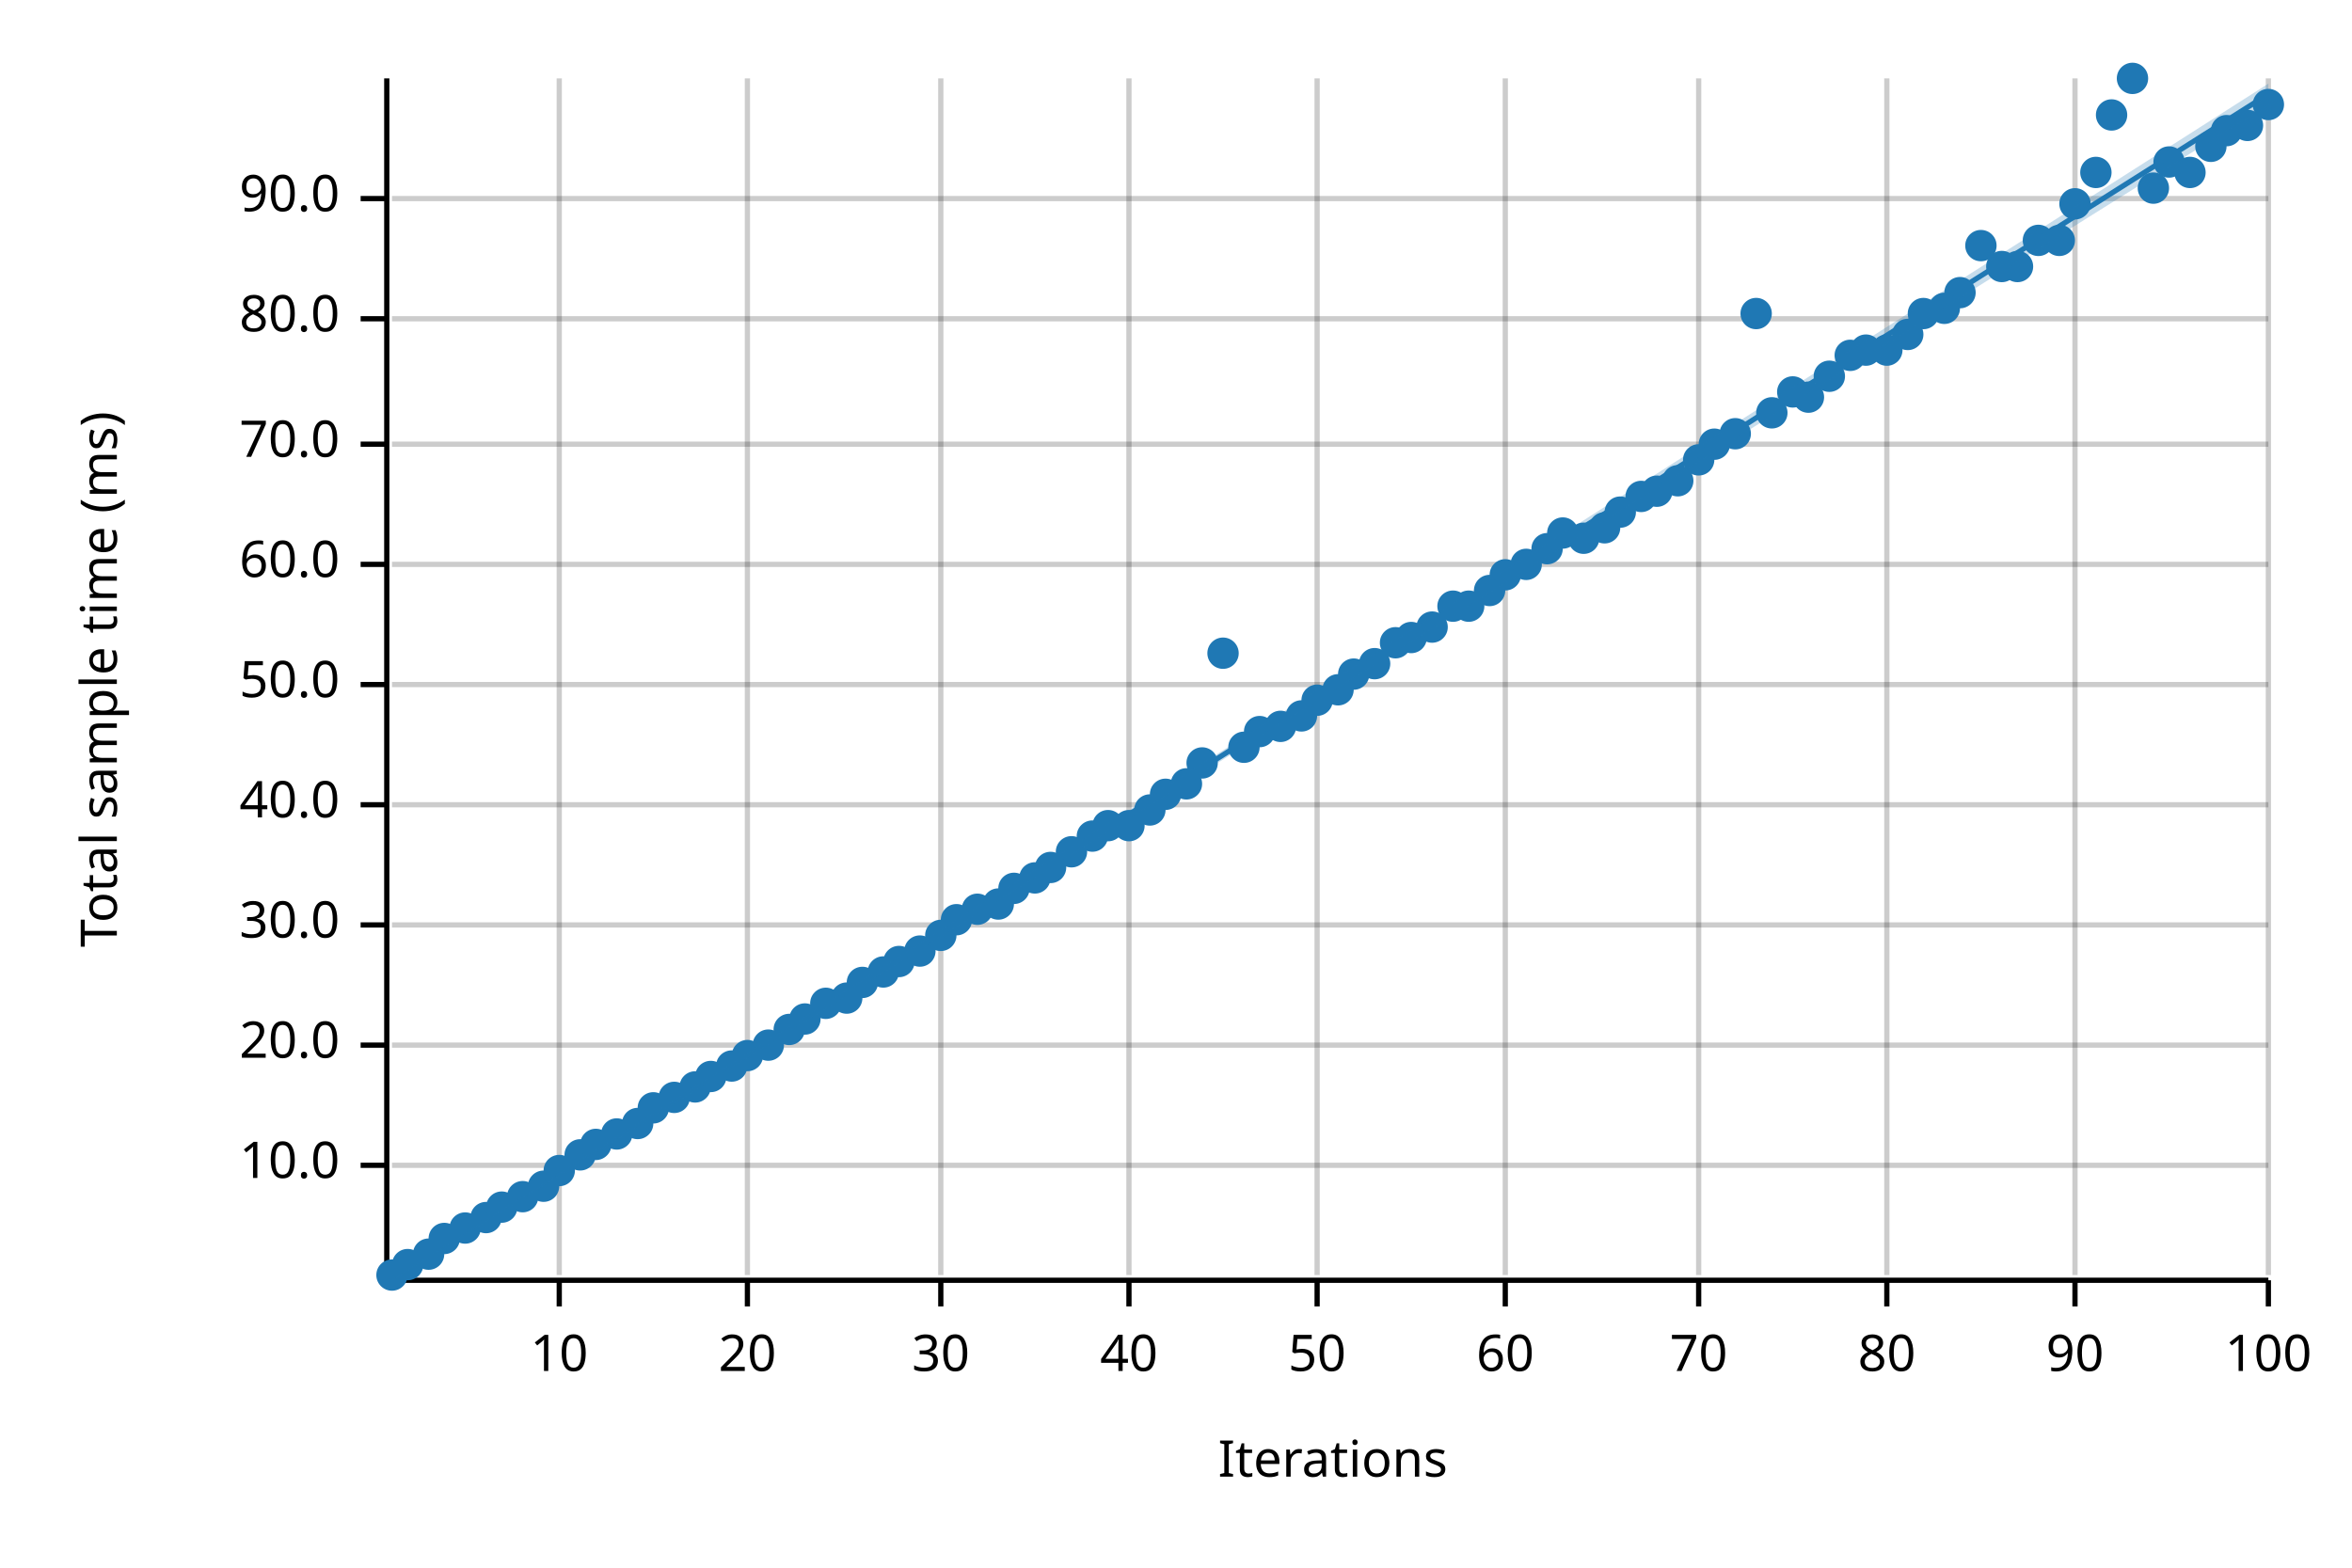
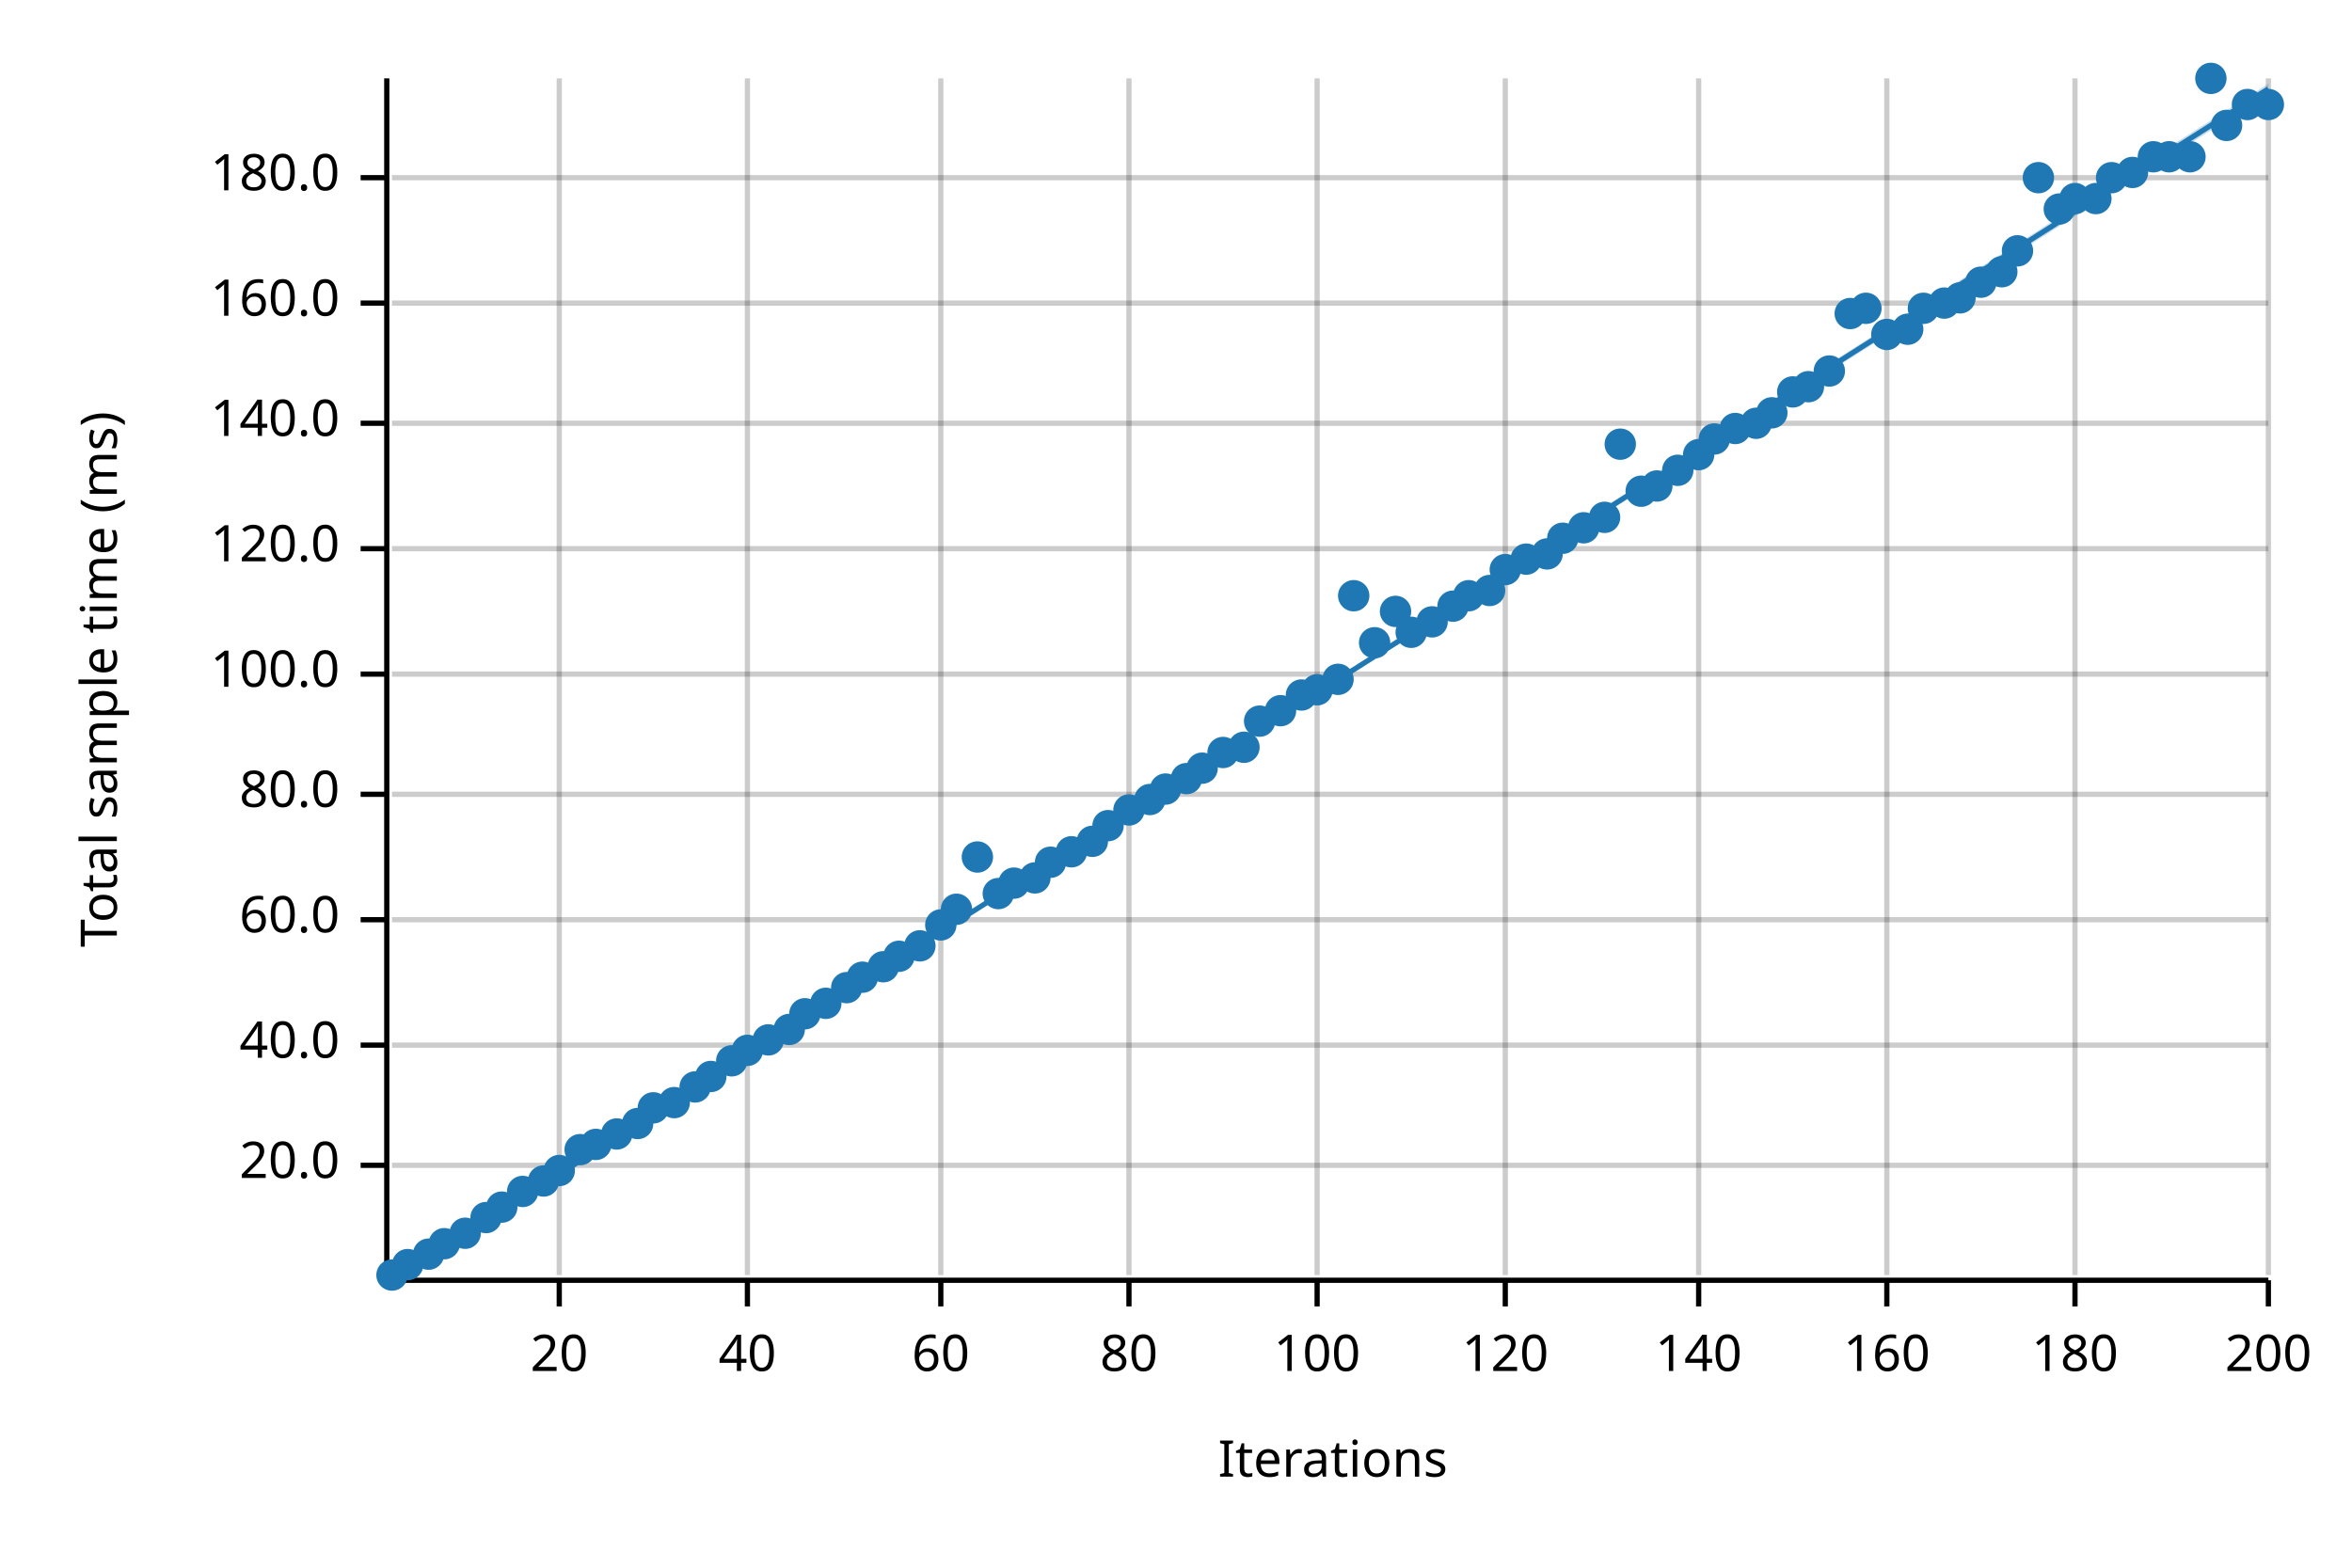
<svg xmlns="http://www.w3.org/2000/svg" width="450" height="300" viewBox="0 0 450 300">
  <text x="15" y="130" dy="0.76em" text-anchor="middle" font-family="sans-serif" font-size="9.677" opacity="1" fill="#000000" transform="rotate(270, 15, 130)">
Total sample time (ms)
</text>
  <text x="255" y="285" dy="-0.5ex" text-anchor="middle" font-family="sans-serif" font-size="9.677" opacity="1" fill="#000000">
Iterations
</text>
  <line opacity="0.2" stroke="#000000" stroke-width="1" x1="107" y1="244" x2="107" y2="15" />
  <line opacity="0.2" stroke="#000000" stroke-width="1" x1="143" y1="244" x2="143" y2="15" />
  <line opacity="0.2" stroke="#000000" stroke-width="1" x1="180" y1="244" x2="180" y2="15" />
  <line opacity="0.2" stroke="#000000" stroke-width="1" x1="216" y1="244" x2="216" y2="15" />
  <line opacity="0.2" stroke="#000000" stroke-width="1" x1="252" y1="244" x2="252" y2="15" />
  <line opacity="0.2" stroke="#000000" stroke-width="1" x1="288" y1="244" x2="288" y2="15" />
  <line opacity="0.2" stroke="#000000" stroke-width="1" x1="325" y1="244" x2="325" y2="15" />
  <line opacity="0.2" stroke="#000000" stroke-width="1" x1="361" y1="244" x2="361" y2="15" />
  <line opacity="0.2" stroke="#000000" stroke-width="1" x1="397" y1="244" x2="397" y2="15" />
  <line opacity="0.2" stroke="#000000" stroke-width="1" x1="434" y1="244" x2="434" y2="15" />
  <line opacity="0.2" stroke="#000000" stroke-width="1" x1="75" y1="223" x2="434" y2="223" />
  <line opacity="0.2" stroke="#000000" stroke-width="1" x1="75" y1="200" x2="434" y2="200" />
-   <line opacity="0.2" stroke="#000000" stroke-width="1" x1="75" y1="177" x2="434" y2="177" />
-   <line opacity="0.2" stroke="#000000" stroke-width="1" x1="75" y1="154" x2="434" y2="154" />
-   <line opacity="0.2" stroke="#000000" stroke-width="1" x1="75" y1="131" x2="434" y2="131" />
-   <line opacity="0.2" stroke="#000000" stroke-width="1" x1="75" y1="108" x2="434" y2="108" />
-   <line opacity="0.2" stroke="#000000" stroke-width="1" x1="75" y1="85" x2="434" y2="85" />
-   <line opacity="0.2" stroke="#000000" stroke-width="1" x1="75" y1="61" x2="434" y2="61" />
-   <line opacity="0.2" stroke="#000000" stroke-width="1" x1="75" y1="38" x2="434" y2="38" />
+   <line opacity="0.2" stroke="#000000" stroke-width="1" x1="75" y1="176" x2="434" y2="176" />
+   <line opacity="0.2" stroke="#000000" stroke-width="1" x1="75" y1="152" x2="434" y2="152" />
+   <line opacity="0.2" stroke="#000000" stroke-width="1" x1="75" y1="129" x2="434" y2="129" />
+   <line opacity="0.2" stroke="#000000" stroke-width="1" x1="75" y1="105" x2="434" y2="105" />
+   <line opacity="0.2" stroke="#000000" stroke-width="1" x1="75" y1="81" x2="434" y2="81" />
+   <line opacity="0.2" stroke="#000000" stroke-width="1" x1="75" y1="58" x2="434" y2="58" />
+   <line opacity="0.2" stroke="#000000" stroke-width="1" x1="75" y1="34" x2="434" y2="34" />
  <polyline fill="none" opacity="1" stroke="#000000" stroke-width="1" points="74,15 74,244 " />
  <text x="65" y="223" dy="0.5ex" text-anchor="end" font-family="sans-serif" font-size="9.677" opacity="1" fill="#000000">
- 10.0
+ 20.0
</text>
  <polyline fill="none" opacity="1" stroke="#000000" stroke-width="1" points="69,223 74,223 " />
  <text x="65" y="200" dy="0.5ex" text-anchor="end" font-family="sans-serif" font-size="9.677" opacity="1" fill="#000000">
- 20.0
+ 40.0
</text>
  <polyline fill="none" opacity="1" stroke="#000000" stroke-width="1" points="69,200 74,200 " />
-   <text x="65" y="177" dy="0.5ex" text-anchor="end" font-family="sans-serif" font-size="9.677" opacity="1" fill="#000000">
- 30.0
- </text>
-   <polyline fill="none" opacity="1" stroke="#000000" stroke-width="1" points="69,177 74,177 " />
-   <text x="65" y="154" dy="0.5ex" text-anchor="end" font-family="sans-serif" font-size="9.677" opacity="1" fill="#000000">
- 40.0
- </text>
-   <polyline fill="none" opacity="1" stroke="#000000" stroke-width="1" points="69,154 74,154 " />
-   <text x="65" y="131" dy="0.5ex" text-anchor="end" font-family="sans-serif" font-size="9.677" opacity="1" fill="#000000">
- 50.0
- </text>
-   <polyline fill="none" opacity="1" stroke="#000000" stroke-width="1" points="69,131 74,131 " />
-   <text x="65" y="108" dy="0.5ex" text-anchor="end" font-family="sans-serif" font-size="9.677" opacity="1" fill="#000000">
+   <text x="65" y="176" dy="0.5ex" text-anchor="end" font-family="sans-serif" font-size="9.677" opacity="1" fill="#000000">
60.0
</text>
-   <polyline fill="none" opacity="1" stroke="#000000" stroke-width="1" points="69,108 74,108 " />
-   <text x="65" y="85" dy="0.5ex" text-anchor="end" font-family="sans-serif" font-size="9.677" opacity="1" fill="#000000">
- 70.0
- </text>
-   <polyline fill="none" opacity="1" stroke="#000000" stroke-width="1" points="69,85 74,85 " />
-   <text x="65" y="61" dy="0.5ex" text-anchor="end" font-family="sans-serif" font-size="9.677" opacity="1" fill="#000000">
+   <polyline fill="none" opacity="1" stroke="#000000" stroke-width="1" points="69,176 74,176 " />
+   <text x="65" y="152" dy="0.5ex" text-anchor="end" font-family="sans-serif" font-size="9.677" opacity="1" fill="#000000">
80.0
</text>
-   <polyline fill="none" opacity="1" stroke="#000000" stroke-width="1" points="69,61 74,61 " />
-   <text x="65" y="38" dy="0.5ex" text-anchor="end" font-family="sans-serif" font-size="9.677" opacity="1" fill="#000000">
- 90.0
- </text>
-   <polyline fill="none" opacity="1" stroke="#000000" stroke-width="1" points="69,38 74,38 " />
+   <polyline fill="none" opacity="1" stroke="#000000" stroke-width="1" points="69,152 74,152 " />
+   <text x="65" y="129" dy="0.5ex" text-anchor="end" font-family="sans-serif" font-size="9.677" opacity="1" fill="#000000">
+ 100.0
+ </text>
+   <polyline fill="none" opacity="1" stroke="#000000" stroke-width="1" points="69,129 74,129 " />
+   <text x="65" y="105" dy="0.5ex" text-anchor="end" font-family="sans-serif" font-size="9.677" opacity="1" fill="#000000">
+ 120.0
+ </text>
+   <polyline fill="none" opacity="1" stroke="#000000" stroke-width="1" points="69,105 74,105 " />
+   <text x="65" y="81" dy="0.5ex" text-anchor="end" font-family="sans-serif" font-size="9.677" opacity="1" fill="#000000">
+ 140.0
+ </text>
+   <polyline fill="none" opacity="1" stroke="#000000" stroke-width="1" points="69,81 74,81 " />
+   <text x="65" y="58" dy="0.5ex" text-anchor="end" font-family="sans-serif" font-size="9.677" opacity="1" fill="#000000">
+ 160.0
+ </text>
+   <polyline fill="none" opacity="1" stroke="#000000" stroke-width="1" points="69,58 74,58 " />
+   <text x="65" y="34" dy="0.5ex" text-anchor="end" font-family="sans-serif" font-size="9.677" opacity="1" fill="#000000">
+ 180.0
+ </text>
+   <polyline fill="none" opacity="1" stroke="#000000" stroke-width="1" points="69,34 74,34 " />
  <polyline fill="none" opacity="1" stroke="#000000" stroke-width="1" points="75,245 434,245 " />
  <text x="107" y="255" dy="0.76em" text-anchor="middle" font-family="sans-serif" font-size="9.677" opacity="1" fill="#000000">
- 10
+ 20
</text>
  <polyline fill="none" opacity="1" stroke="#000000" stroke-width="1" points="107,245 107,250 " />
  <text x="143" y="255" dy="0.76em" text-anchor="middle" font-family="sans-serif" font-size="9.677" opacity="1" fill="#000000">
- 20
+ 40
</text>
  <polyline fill="none" opacity="1" stroke="#000000" stroke-width="1" points="143,245 143,250 " />
  <text x="180" y="255" dy="0.76em" text-anchor="middle" font-family="sans-serif" font-size="9.677" opacity="1" fill="#000000">
- 30
+ 60
</text>
  <polyline fill="none" opacity="1" stroke="#000000" stroke-width="1" points="180,245 180,250 " />
  <text x="216" y="255" dy="0.76em" text-anchor="middle" font-family="sans-serif" font-size="9.677" opacity="1" fill="#000000">
- 40
+ 80
</text>
  <polyline fill="none" opacity="1" stroke="#000000" stroke-width="1" points="216,245 216,250 " />
  <text x="252" y="255" dy="0.76em" text-anchor="middle" font-family="sans-serif" font-size="9.677" opacity="1" fill="#000000">
- 50
+ 100
</text>
  <polyline fill="none" opacity="1" stroke="#000000" stroke-width="1" points="252,245 252,250 " />
  <text x="288" y="255" dy="0.76em" text-anchor="middle" font-family="sans-serif" font-size="9.677" opacity="1" fill="#000000">
- 60
+ 120
</text>
  <polyline fill="none" opacity="1" stroke="#000000" stroke-width="1" points="288,245 288,250 " />
  <text x="325" y="255" dy="0.76em" text-anchor="middle" font-family="sans-serif" font-size="9.677" opacity="1" fill="#000000">
- 70
+ 140
</text>
  <polyline fill="none" opacity="1" stroke="#000000" stroke-width="1" points="325,245 325,250 " />
  <text x="361" y="255" dy="0.76em" text-anchor="middle" font-family="sans-serif" font-size="9.677" opacity="1" fill="#000000">
- 80
+ 160
</text>
  <polyline fill="none" opacity="1" stroke="#000000" stroke-width="1" points="361,245 361,250 " />
  <text x="397" y="255" dy="0.76em" text-anchor="middle" font-family="sans-serif" font-size="9.677" opacity="1" fill="#000000">
- 90
+ 180
</text>
  <polyline fill="none" opacity="1" stroke="#000000" stroke-width="1" points="397,245 397,250 " />
  <text x="434" y="255" dy="0.76em" text-anchor="middle" font-family="sans-serif" font-size="9.677" opacity="1" fill="#000000">
- 100
+ 200
</text>
  <polyline fill="none" opacity="1" stroke="#000000" stroke-width="1" points="434,245 434,250 " />
  <circle cx="75" cy="244" r="3" opacity="1" fill="#1F78B4" stroke="none" stroke-width="1" />
  <circle cx="78" cy="242" r="3" opacity="1" fill="#1F78B4" stroke="none" stroke-width="1" />
  <circle cx="82" cy="240" r="3" opacity="1" fill="#1F78B4" stroke="none" stroke-width="1" />
-   <circle cx="85" cy="237" r="3" opacity="1" fill="#1F78B4" stroke="none" stroke-width="1" />
-   <circle cx="89" cy="235" r="3" opacity="1" fill="#1F78B4" stroke="none" stroke-width="1" />
+   <circle cx="85" cy="238" r="3" opacity="1" fill="#1F78B4" stroke="none" stroke-width="1" />
+   <circle cx="89" cy="236" r="3" opacity="1" fill="#1F78B4" stroke="none" stroke-width="1" />
  <circle cx="93" cy="233" r="3" opacity="1" fill="#1F78B4" stroke="none" stroke-width="1" />
  <circle cx="96" cy="231" r="3" opacity="1" fill="#1F78B4" stroke="none" stroke-width="1" />
-   <circle cx="100" cy="229" r="3" opacity="1" fill="#1F78B4" stroke="none" stroke-width="1" />
-   <circle cx="104" cy="227" r="3" opacity="1" fill="#1F78B4" stroke="none" stroke-width="1" />
+   <circle cx="100" cy="228" r="3" opacity="1" fill="#1F78B4" stroke="none" stroke-width="1" />
+   <circle cx="104" cy="226" r="3" opacity="1" fill="#1F78B4" stroke="none" stroke-width="1" />
  <circle cx="107" cy="224" r="3" opacity="1" fill="#1F78B4" stroke="none" stroke-width="1" />
-   <circle cx="111" cy="221" r="3" opacity="1" fill="#1F78B4" stroke="none" stroke-width="1" />
+   <circle cx="111" cy="220" r="3" opacity="1" fill="#1F78B4" stroke="none" stroke-width="1" />
  <circle cx="114" cy="219" r="3" opacity="1" fill="#1F78B4" stroke="none" stroke-width="1" />
  <circle cx="118" cy="217" r="3" opacity="1" fill="#1F78B4" stroke="none" stroke-width="1" />
  <circle cx="122" cy="215" r="3" opacity="1" fill="#1F78B4" stroke="none" stroke-width="1" />
  <circle cx="125" cy="212" r="3" opacity="1" fill="#1F78B4" stroke="none" stroke-width="1" />
-   <circle cx="129" cy="210" r="3" opacity="1" fill="#1F78B4" stroke="none" stroke-width="1" />
+   <circle cx="129" cy="211" r="3" opacity="1" fill="#1F78B4" stroke="none" stroke-width="1" />
  <circle cx="133" cy="208" r="3" opacity="1" fill="#1F78B4" stroke="none" stroke-width="1" />
  <circle cx="136" cy="206" r="3" opacity="1" fill="#1F78B4" stroke="none" stroke-width="1" />
-   <circle cx="140" cy="204" r="3" opacity="1" fill="#1F78B4" stroke="none" stroke-width="1" />
-   <circle cx="143" cy="202" r="3" opacity="1" fill="#1F78B4" stroke="none" stroke-width="1" />
-   <circle cx="147" cy="200" r="3" opacity="1" fill="#1F78B4" stroke="none" stroke-width="1" />
+   <circle cx="140" cy="203" r="3" opacity="1" fill="#1F78B4" stroke="none" stroke-width="1" />
+   <circle cx="143" cy="201" r="3" opacity="1" fill="#1F78B4" stroke="none" stroke-width="1" />
+   <circle cx="147" cy="199" r="3" opacity="1" fill="#1F78B4" stroke="none" stroke-width="1" />
  <circle cx="151" cy="197" r="3" opacity="1" fill="#1F78B4" stroke="none" stroke-width="1" />
-   <circle cx="154" cy="195" r="3" opacity="1" fill="#1F78B4" stroke="none" stroke-width="1" />
+   <circle cx="154" cy="194" r="3" opacity="1" fill="#1F78B4" stroke="none" stroke-width="1" />
  <circle cx="158" cy="192" r="3" opacity="1" fill="#1F78B4" stroke="none" stroke-width="1" />
-   <circle cx="162" cy="191" r="3" opacity="1" fill="#1F78B4" stroke="none" stroke-width="1" />
-   <circle cx="165" cy="188" r="3" opacity="1" fill="#1F78B4" stroke="none" stroke-width="1" />
-   <circle cx="169" cy="186" r="3" opacity="1" fill="#1F78B4" stroke="none" stroke-width="1" />
-   <circle cx="172" cy="184" r="3" opacity="1" fill="#1F78B4" stroke="none" stroke-width="1" />
-   <circle cx="176" cy="182" r="3" opacity="1" fill="#1F78B4" stroke="none" stroke-width="1" />
-   <circle cx="180" cy="179" r="3" opacity="1" fill="#1F78B4" stroke="none" stroke-width="1" />
-   <circle cx="183" cy="176" r="3" opacity="1" fill="#1F78B4" stroke="none" stroke-width="1" />
-   <circle cx="187" cy="174" r="3" opacity="1" fill="#1F78B4" stroke="none" stroke-width="1" />
-   <circle cx="191" cy="173" r="3" opacity="1" fill="#1F78B4" stroke="none" stroke-width="1" />
-   <circle cx="194" cy="170" r="3" opacity="1" fill="#1F78B4" stroke="none" stroke-width="1" />
+   <circle cx="162" cy="189" r="3" opacity="1" fill="#1F78B4" stroke="none" stroke-width="1" />
+   <circle cx="165" cy="187" r="3" opacity="1" fill="#1F78B4" stroke="none" stroke-width="1" />
+   <circle cx="169" cy="185" r="3" opacity="1" fill="#1F78B4" stroke="none" stroke-width="1" />
+   <circle cx="172" cy="183" r="3" opacity="1" fill="#1F78B4" stroke="none" stroke-width="1" />
+   <circle cx="176" cy="181" r="3" opacity="1" fill="#1F78B4" stroke="none" stroke-width="1" />
+   <circle cx="180" cy="177" r="3" opacity="1" fill="#1F78B4" stroke="none" stroke-width="1" />
+   <circle cx="183" cy="174" r="3" opacity="1" fill="#1F78B4" stroke="none" stroke-width="1" />
+   <circle cx="187" cy="164" r="3" opacity="1" fill="#1F78B4" stroke="none" stroke-width="1" />
+   <circle cx="191" cy="171" r="3" opacity="1" fill="#1F78B4" stroke="none" stroke-width="1" />
+   <circle cx="194" cy="169" r="3" opacity="1" fill="#1F78B4" stroke="none" stroke-width="1" />
  <circle cx="198" cy="168" r="3" opacity="1" fill="#1F78B4" stroke="none" stroke-width="1" />
-   <circle cx="201" cy="166" r="3" opacity="1" fill="#1F78B4" stroke="none" stroke-width="1" />
+   <circle cx="201" cy="165" r="3" opacity="1" fill="#1F78B4" stroke="none" stroke-width="1" />
  <circle cx="205" cy="163" r="3" opacity="1" fill="#1F78B4" stroke="none" stroke-width="1" />
-   <circle cx="209" cy="160" r="3" opacity="1" fill="#1F78B4" stroke="none" stroke-width="1" />
+   <circle cx="209" cy="161" r="3" opacity="1" fill="#1F78B4" stroke="none" stroke-width="1" />
  <circle cx="212" cy="158" r="3" opacity="1" fill="#1F78B4" stroke="none" stroke-width="1" />
-   <circle cx="216" cy="158" r="3" opacity="1" fill="#1F78B4" stroke="none" stroke-width="1" />
-   <circle cx="220" cy="155" r="3" opacity="1" fill="#1F78B4" stroke="none" stroke-width="1" />
-   <circle cx="223" cy="152" r="3" opacity="1" fill="#1F78B4" stroke="none" stroke-width="1" />
-   <circle cx="227" cy="150" r="3" opacity="1" fill="#1F78B4" stroke="none" stroke-width="1" />
-   <circle cx="230" cy="146" r="3" opacity="1" fill="#1F78B4" stroke="none" stroke-width="1" />
-   <circle cx="234" cy="125" r="3" opacity="1" fill="#1F78B4" stroke="none" stroke-width="1" />
+   <circle cx="216" cy="155" r="3" opacity="1" fill="#1F78B4" stroke="none" stroke-width="1" />
+   <circle cx="220" cy="153" r="3" opacity="1" fill="#1F78B4" stroke="none" stroke-width="1" />
+   <circle cx="223" cy="151" r="3" opacity="1" fill="#1F78B4" stroke="none" stroke-width="1" />
+   <circle cx="227" cy="149" r="3" opacity="1" fill="#1F78B4" stroke="none" stroke-width="1" />
+   <circle cx="230" cy="147" r="3" opacity="1" fill="#1F78B4" stroke="none" stroke-width="1" />
+   <circle cx="234" cy="144" r="3" opacity="1" fill="#1F78B4" stroke="none" stroke-width="1" />
  <circle cx="238" cy="143" r="3" opacity="1" fill="#1F78B4" stroke="none" stroke-width="1" />
-   <circle cx="241" cy="140" r="3" opacity="1" fill="#1F78B4" stroke="none" stroke-width="1" />
-   <circle cx="245" cy="139" r="3" opacity="1" fill="#1F78B4" stroke="none" stroke-width="1" />
-   <circle cx="249" cy="137" r="3" opacity="1" fill="#1F78B4" stroke="none" stroke-width="1" />
-   <circle cx="252" cy="134" r="3" opacity="1" fill="#1F78B4" stroke="none" stroke-width="1" />
-   <circle cx="256" cy="132" r="3" opacity="1" fill="#1F78B4" stroke="none" stroke-width="1" />
-   <circle cx="259" cy="129" r="3" opacity="1" fill="#1F78B4" stroke="none" stroke-width="1" />
-   <circle cx="263" cy="127" r="3" opacity="1" fill="#1F78B4" stroke="none" stroke-width="1" />
-   <circle cx="267" cy="123" r="3" opacity="1" fill="#1F78B4" stroke="none" stroke-width="1" />
-   <circle cx="270" cy="122" r="3" opacity="1" fill="#1F78B4" stroke="none" stroke-width="1" />
-   <circle cx="274" cy="120" r="3" opacity="1" fill="#1F78B4" stroke="none" stroke-width="1" />
+   <circle cx="241" cy="138" r="3" opacity="1" fill="#1F78B4" stroke="none" stroke-width="1" />
+   <circle cx="245" cy="136" r="3" opacity="1" fill="#1F78B4" stroke="none" stroke-width="1" />
+   <circle cx="249" cy="133" r="3" opacity="1" fill="#1F78B4" stroke="none" stroke-width="1" />
+   <circle cx="252" cy="132" r="3" opacity="1" fill="#1F78B4" stroke="none" stroke-width="1" />
+   <circle cx="256" cy="130" r="3" opacity="1" fill="#1F78B4" stroke="none" stroke-width="1" />
+   <circle cx="259" cy="114" r="3" opacity="1" fill="#1F78B4" stroke="none" stroke-width="1" />
+   <circle cx="263" cy="123" r="3" opacity="1" fill="#1F78B4" stroke="none" stroke-width="1" />
+   <circle cx="267" cy="117" r="3" opacity="1" fill="#1F78B4" stroke="none" stroke-width="1" />
+   <circle cx="270" cy="121" r="3" opacity="1" fill="#1F78B4" stroke="none" stroke-width="1" />
+   <circle cx="274" cy="119" r="3" opacity="1" fill="#1F78B4" stroke="none" stroke-width="1" />
  <circle cx="278" cy="116" r="3" opacity="1" fill="#1F78B4" stroke="none" stroke-width="1" />
-   <circle cx="281" cy="116" r="3" opacity="1" fill="#1F78B4" stroke="none" stroke-width="1" />
+   <circle cx="281" cy="114" r="3" opacity="1" fill="#1F78B4" stroke="none" stroke-width="1" />
  <circle cx="285" cy="113" r="3" opacity="1" fill="#1F78B4" stroke="none" stroke-width="1" />
-   <circle cx="288" cy="110" r="3" opacity="1" fill="#1F78B4" stroke="none" stroke-width="1" />
-   <circle cx="292" cy="108" r="3" opacity="1" fill="#1F78B4" stroke="none" stroke-width="1" />
-   <circle cx="296" cy="105" r="3" opacity="1" fill="#1F78B4" stroke="none" stroke-width="1" />
-   <circle cx="299" cy="102" r="3" opacity="1" fill="#1F78B4" stroke="none" stroke-width="1" />
-   <circle cx="303" cy="103" r="3" opacity="1" fill="#1F78B4" stroke="none" stroke-width="1" />
-   <circle cx="307" cy="101" r="3" opacity="1" fill="#1F78B4" stroke="none" stroke-width="1" />
-   <circle cx="310" cy="98" r="3" opacity="1" fill="#1F78B4" stroke="none" stroke-width="1" />
-   <circle cx="314" cy="95" r="3" opacity="1" fill="#1F78B4" stroke="none" stroke-width="1" />
-   <circle cx="317" cy="94" r="3" opacity="1" fill="#1F78B4" stroke="none" stroke-width="1" />
-   <circle cx="321" cy="92" r="3" opacity="1" fill="#1F78B4" stroke="none" stroke-width="1" />
-   <circle cx="325" cy="88" r="3" opacity="1" fill="#1F78B4" stroke="none" stroke-width="1" />
-   <circle cx="328" cy="85" r="3" opacity="1" fill="#1F78B4" stroke="none" stroke-width="1" />
-   <circle cx="332" cy="83" r="3" opacity="1" fill="#1F78B4" stroke="none" stroke-width="1" />
-   <circle cx="336" cy="60" r="3" opacity="1" fill="#1F78B4" stroke="none" stroke-width="1" />
+   <circle cx="288" cy="109" r="3" opacity="1" fill="#1F78B4" stroke="none" stroke-width="1" />
+   <circle cx="292" cy="107" r="3" opacity="1" fill="#1F78B4" stroke="none" stroke-width="1" />
+   <circle cx="296" cy="106" r="3" opacity="1" fill="#1F78B4" stroke="none" stroke-width="1" />
+   <circle cx="299" cy="103" r="3" opacity="1" fill="#1F78B4" stroke="none" stroke-width="1" />
+   <circle cx="303" cy="101" r="3" opacity="1" fill="#1F78B4" stroke="none" stroke-width="1" />
+   <circle cx="307" cy="99" r="3" opacity="1" fill="#1F78B4" stroke="none" stroke-width="1" />
+   <circle cx="310" cy="85" r="3" opacity="1" fill="#1F78B4" stroke="none" stroke-width="1" />
+   <circle cx="314" cy="94" r="3" opacity="1" fill="#1F78B4" stroke="none" stroke-width="1" />
+   <circle cx="317" cy="93" r="3" opacity="1" fill="#1F78B4" stroke="none" stroke-width="1" />
+   <circle cx="321" cy="90" r="3" opacity="1" fill="#1F78B4" stroke="none" stroke-width="1" />
+   <circle cx="325" cy="87" r="3" opacity="1" fill="#1F78B4" stroke="none" stroke-width="1" />
+   <circle cx="328" cy="84" r="3" opacity="1" fill="#1F78B4" stroke="none" stroke-width="1" />
+   <circle cx="332" cy="82" r="3" opacity="1" fill="#1F78B4" stroke="none" stroke-width="1" />
+   <circle cx="336" cy="81" r="3" opacity="1" fill="#1F78B4" stroke="none" stroke-width="1" />
  <circle cx="339" cy="79" r="3" opacity="1" fill="#1F78B4" stroke="none" stroke-width="1" />
  <circle cx="343" cy="75" r="3" opacity="1" fill="#1F78B4" stroke="none" stroke-width="1" />
-   <circle cx="346" cy="76" r="3" opacity="1" fill="#1F78B4" stroke="none" stroke-width="1" />
-   <circle cx="350" cy="72" r="3" opacity="1" fill="#1F78B4" stroke="none" stroke-width="1" />
-   <circle cx="354" cy="68" r="3" opacity="1" fill="#1F78B4" stroke="none" stroke-width="1" />
-   <circle cx="357" cy="67" r="3" opacity="1" fill="#1F78B4" stroke="none" stroke-width="1" />
-   <circle cx="361" cy="67" r="3" opacity="1" fill="#1F78B4" stroke="none" stroke-width="1" />
-   <circle cx="365" cy="64" r="3" opacity="1" fill="#1F78B4" stroke="none" stroke-width="1" />
-   <circle cx="368" cy="60" r="3" opacity="1" fill="#1F78B4" stroke="none" stroke-width="1" />
-   <circle cx="372" cy="59" r="3" opacity="1" fill="#1F78B4" stroke="none" stroke-width="1" />
-   <circle cx="375" cy="56" r="3" opacity="1" fill="#1F78B4" stroke="none" stroke-width="1" />
-   <circle cx="379" cy="47" r="3" opacity="1" fill="#1F78B4" stroke="none" stroke-width="1" />
-   <circle cx="383" cy="51" r="3" opacity="1" fill="#1F78B4" stroke="none" stroke-width="1" />
-   <circle cx="386" cy="51" r="3" opacity="1" fill="#1F78B4" stroke="none" stroke-width="1" />
-   <circle cx="390" cy="46" r="3" opacity="1" fill="#1F78B4" stroke="none" stroke-width="1" />
-   <circle cx="394" cy="46" r="3" opacity="1" fill="#1F78B4" stroke="none" stroke-width="1" />
-   <circle cx="397" cy="39" r="3" opacity="1" fill="#1F78B4" stroke="none" stroke-width="1" />
-   <circle cx="401" cy="33" r="3" opacity="1" fill="#1F78B4" stroke="none" stroke-width="1" />
-   <circle cx="404" cy="22" r="3" opacity="1" fill="#1F78B4" stroke="none" stroke-width="1" />
-   <circle cx="408" cy="15" r="3" opacity="1" fill="#1F78B4" stroke="none" stroke-width="1" />
-   <circle cx="412" cy="36" r="3" opacity="1" fill="#1F78B4" stroke="none" stroke-width="1" />
-   <circle cx="415" cy="31" r="3" opacity="1" fill="#1F78B4" stroke="none" stroke-width="1" />
-   <circle cx="419" cy="33" r="3" opacity="1" fill="#1F78B4" stroke="none" stroke-width="1" />
-   <circle cx="423" cy="28" r="3" opacity="1" fill="#1F78B4" stroke="none" stroke-width="1" />
-   <circle cx="426" cy="25" r="3" opacity="1" fill="#1F78B4" stroke="none" stroke-width="1" />
-   <circle cx="430" cy="24" r="3" opacity="1" fill="#1F78B4" stroke="none" stroke-width="1" />
+   <circle cx="346" cy="74" r="3" opacity="1" fill="#1F78B4" stroke="none" stroke-width="1" />
+   <circle cx="350" cy="71" r="3" opacity="1" fill="#1F78B4" stroke="none" stroke-width="1" />
+   <circle cx="354" cy="60" r="3" opacity="1" fill="#1F78B4" stroke="none" stroke-width="1" />
+   <circle cx="357" cy="59" r="3" opacity="1" fill="#1F78B4" stroke="none" stroke-width="1" />
+   <circle cx="361" cy="64" r="3" opacity="1" fill="#1F78B4" stroke="none" stroke-width="1" />
+   <circle cx="365" cy="63" r="3" opacity="1" fill="#1F78B4" stroke="none" stroke-width="1" />
+   <circle cx="368" cy="59" r="3" opacity="1" fill="#1F78B4" stroke="none" stroke-width="1" />
+   <circle cx="372" cy="58" r="3" opacity="1" fill="#1F78B4" stroke="none" stroke-width="1" />
+   <circle cx="375" cy="57" r="3" opacity="1" fill="#1F78B4" stroke="none" stroke-width="1" />
+   <circle cx="379" cy="54" r="3" opacity="1" fill="#1F78B4" stroke="none" stroke-width="1" />
+   <circle cx="383" cy="52" r="3" opacity="1" fill="#1F78B4" stroke="none" stroke-width="1" />
+   <circle cx="386" cy="48" r="3" opacity="1" fill="#1F78B4" stroke="none" stroke-width="1" />
+   <circle cx="390" cy="34" r="3" opacity="1" fill="#1F78B4" stroke="none" stroke-width="1" />
+   <circle cx="394" cy="40" r="3" opacity="1" fill="#1F78B4" stroke="none" stroke-width="1" />
+   <circle cx="397" cy="38" r="3" opacity="1" fill="#1F78B4" stroke="none" stroke-width="1" />
+   <circle cx="401" cy="38" r="3" opacity="1" fill="#1F78B4" stroke="none" stroke-width="1" />
+   <circle cx="404" cy="34" r="3" opacity="1" fill="#1F78B4" stroke="none" stroke-width="1" />
+   <circle cx="408" cy="33" r="3" opacity="1" fill="#1F78B4" stroke="none" stroke-width="1" />
+   <circle cx="412" cy="30" r="3" opacity="1" fill="#1F78B4" stroke="none" stroke-width="1" />
+   <circle cx="415" cy="30" r="3" opacity="1" fill="#1F78B4" stroke="none" stroke-width="1" />
+   <circle cx="419" cy="30" r="3" opacity="1" fill="#1F78B4" stroke="none" stroke-width="1" />
+   <circle cx="423" cy="15" r="3" opacity="1" fill="#1F78B4" stroke="none" stroke-width="1" />
+   <circle cx="426" cy="24" r="3" opacity="1" fill="#1F78B4" stroke="none" stroke-width="1" />
+   <circle cx="430" cy="20" r="3" opacity="1" fill="#1F78B4" stroke="none" stroke-width="1" />
  <circle cx="434" cy="20" r="3" opacity="1" fill="#1F78B4" stroke="none" stroke-width="1" />
-   <polyline fill="none" opacity="1" stroke="#1F78B4" stroke-width="1" points="75,245 434,18 " />
-   <polygon opacity="0.25" fill="#1F78B4" points="75,245 434,20 434,16 " />
+   <polyline fill="none" opacity="1" stroke="#1F78B4" stroke-width="1" points="75,245 434,17 " />
+   <polygon opacity="0.25" fill="#1F78B4" points="75,245 434,18 434,16 " />
</svg>
